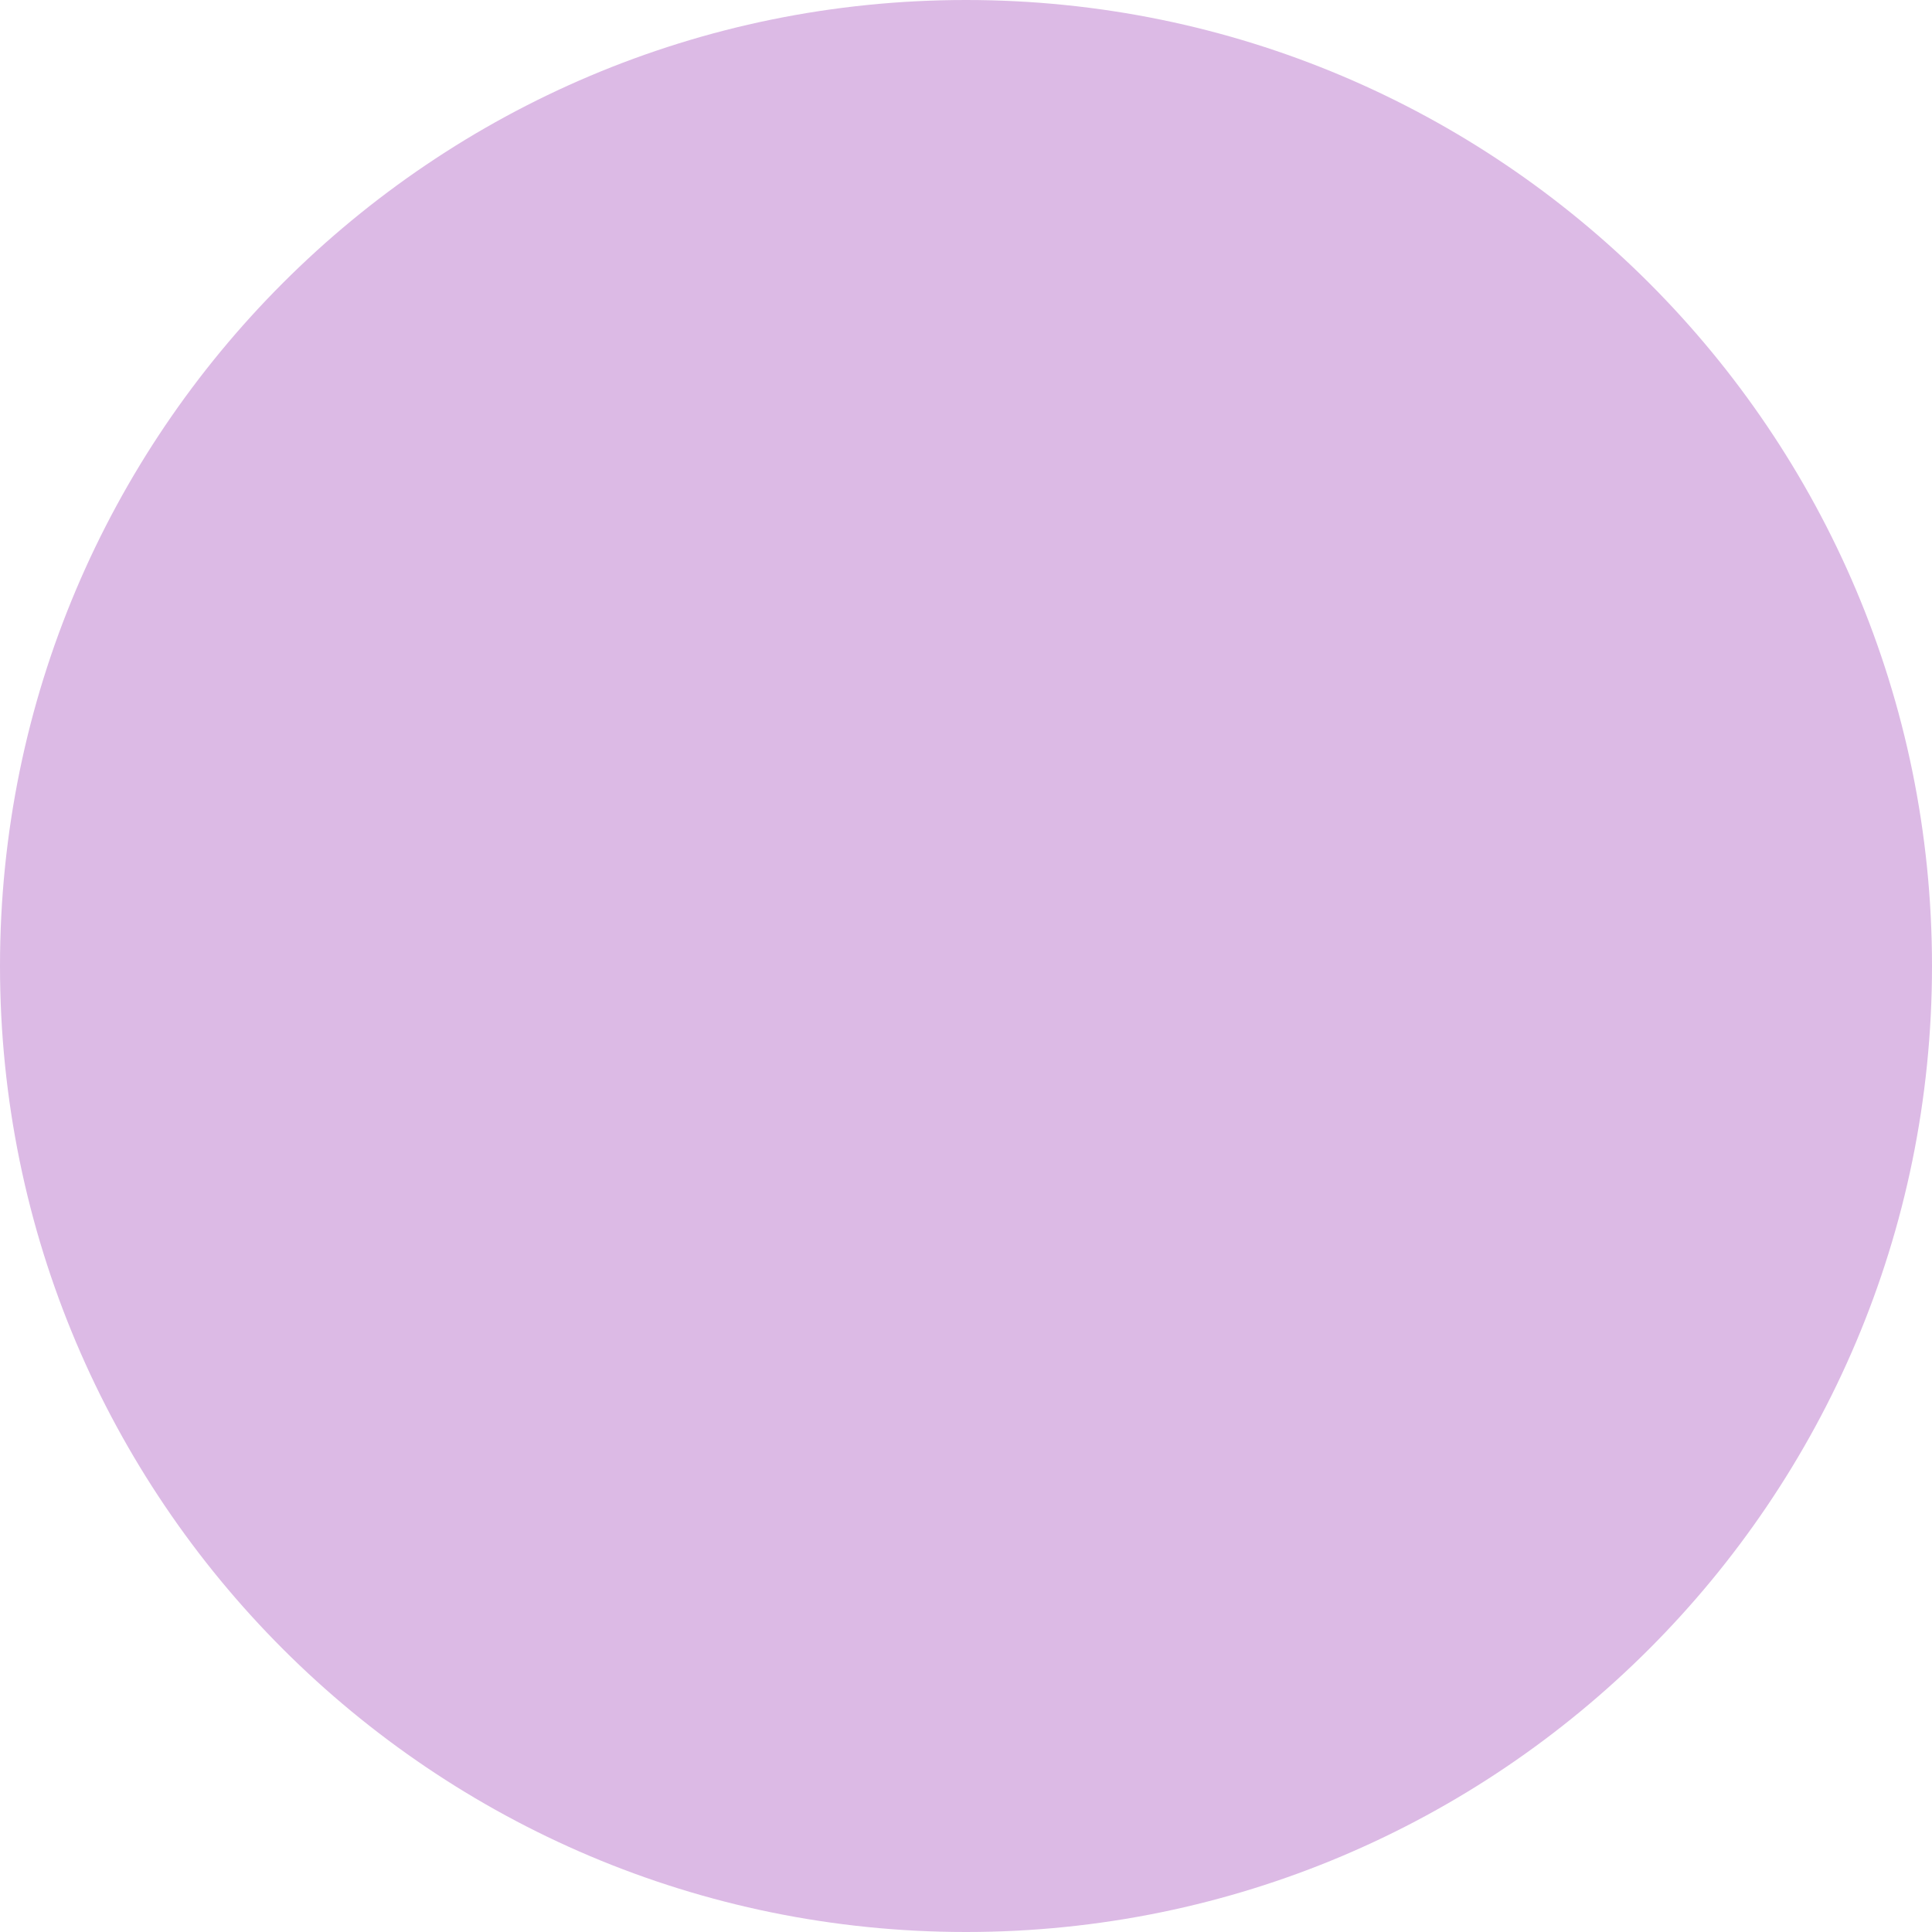
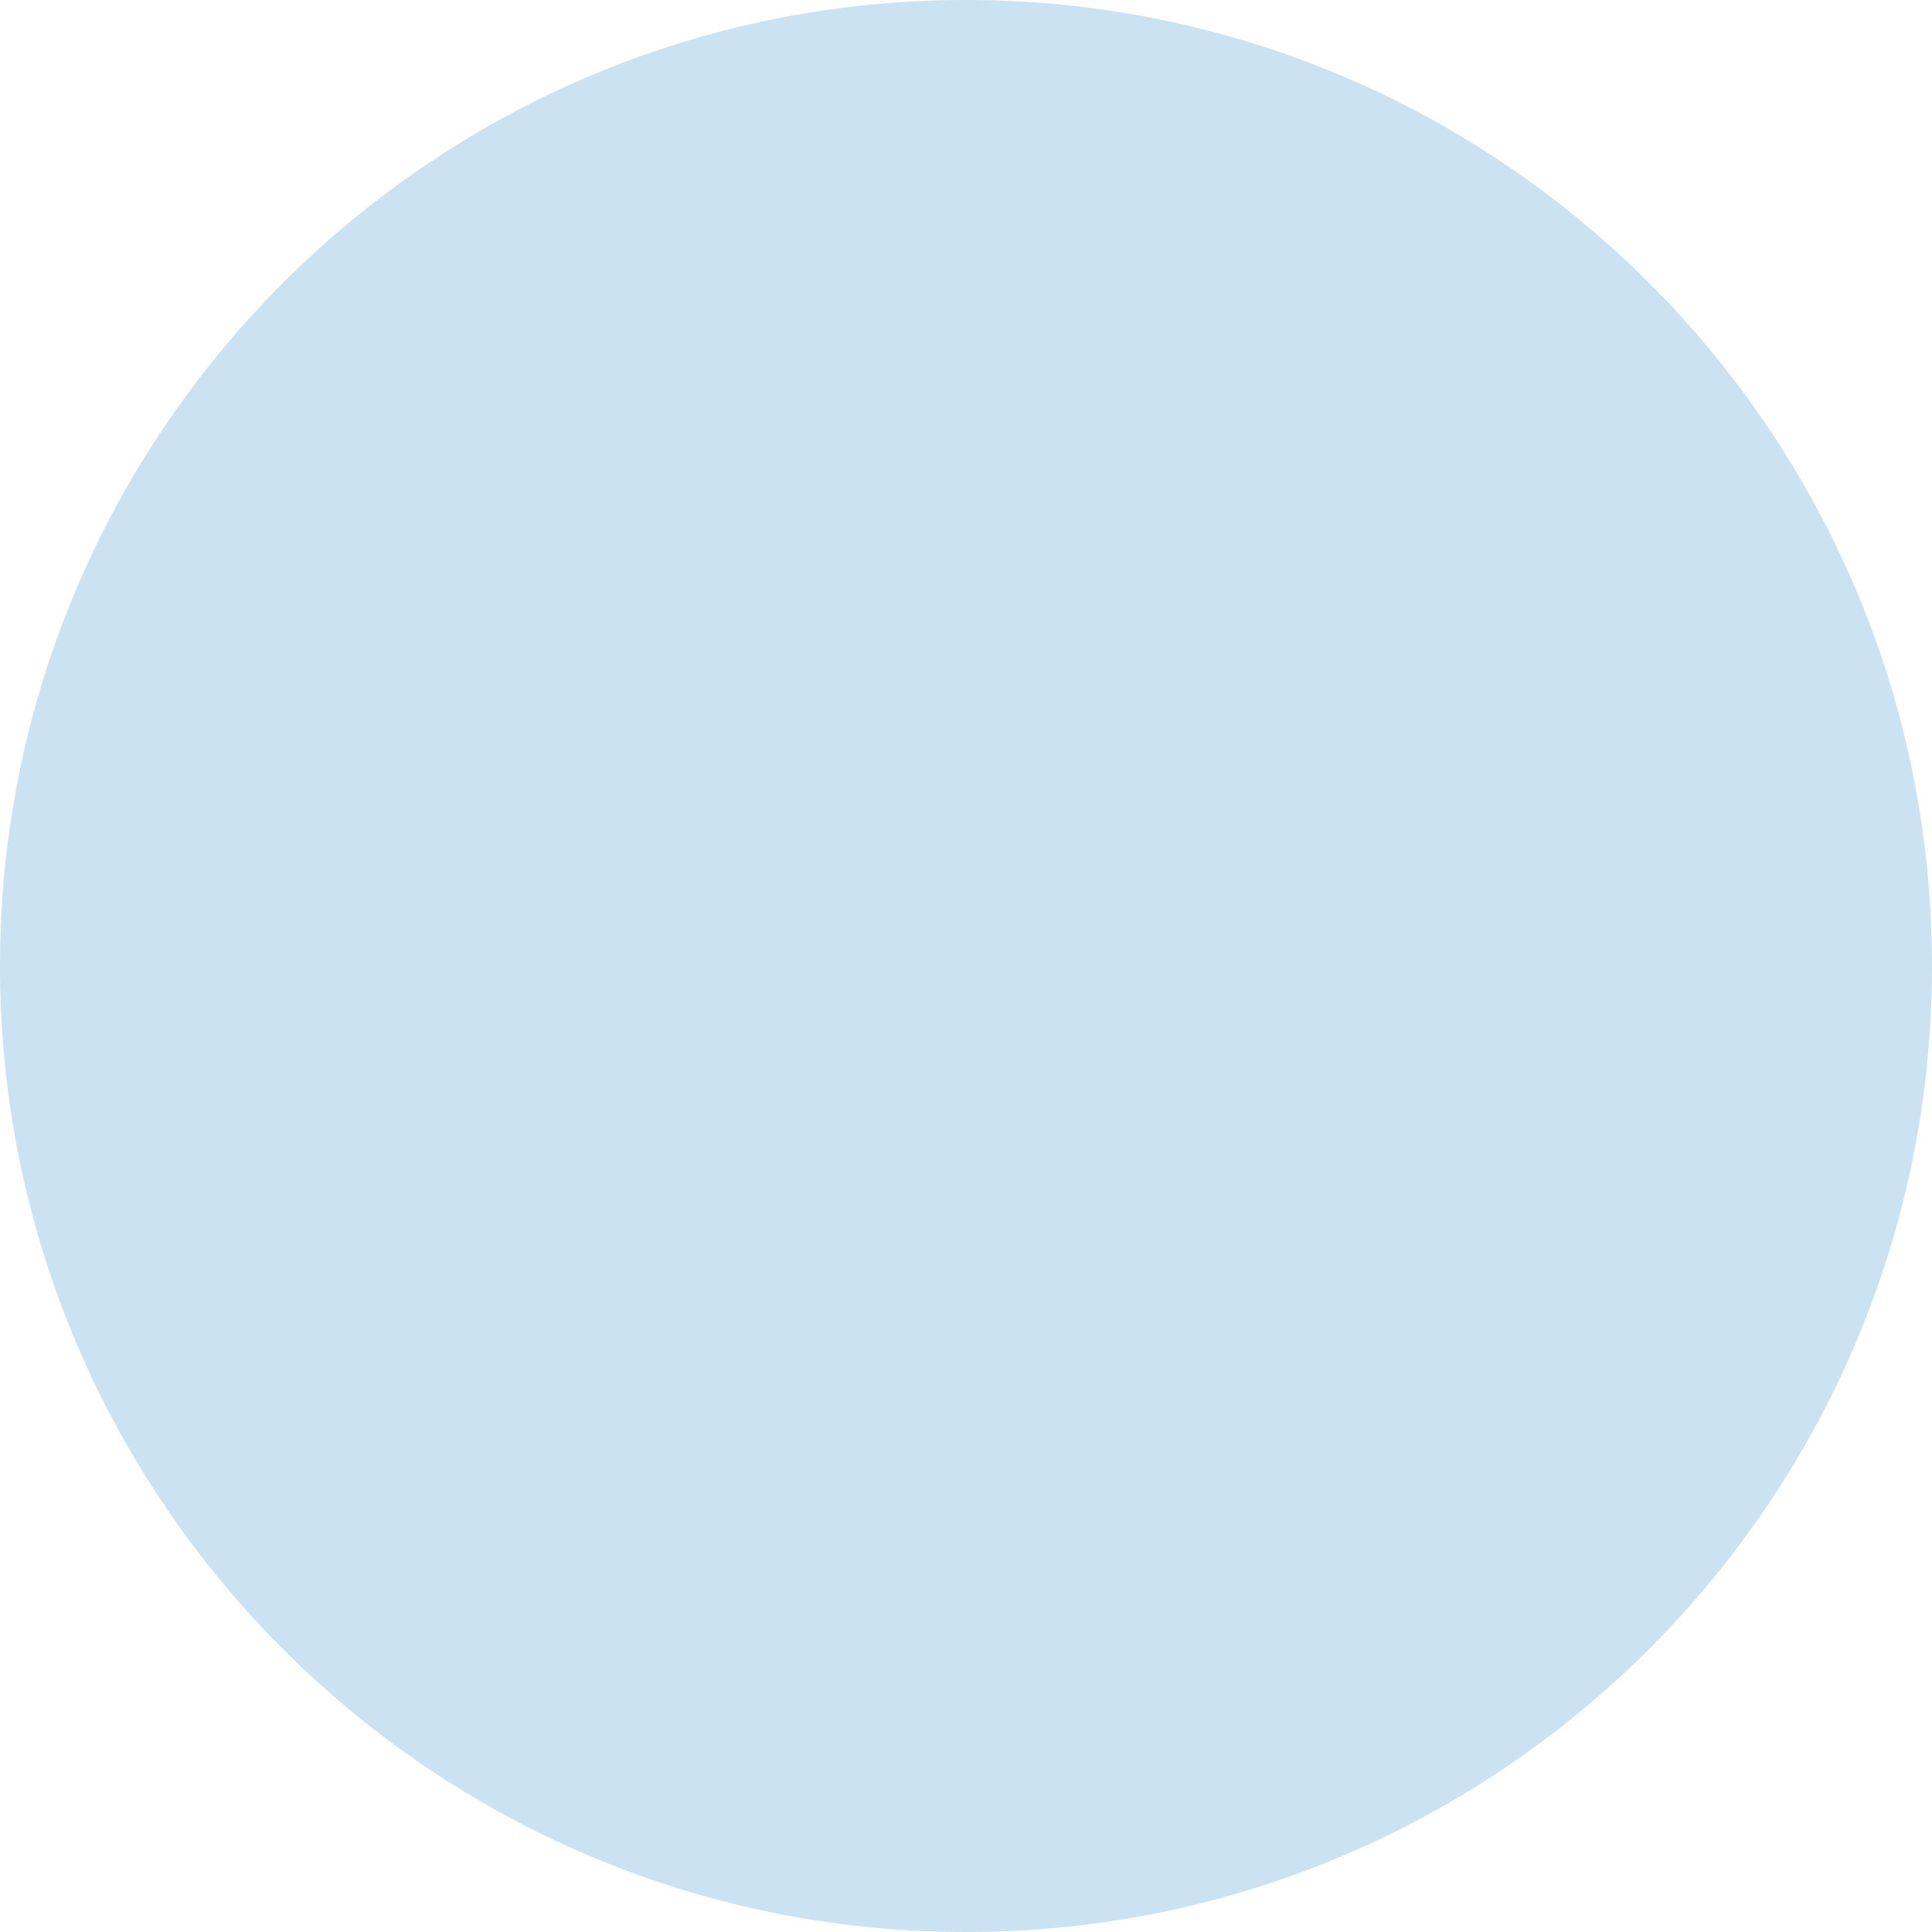
<svg xmlns="http://www.w3.org/2000/svg" width="20" height="20" viewBox="0 0 20 20" fill="none">
-   <circle id="Ellipse 108" cx="10" cy="10" r="10" fill="#DCBAE5" />
+   <circle id="Ellipse 108" cx="10" cy="10" r="10" fill="#CAE2F1" />
</svg>
